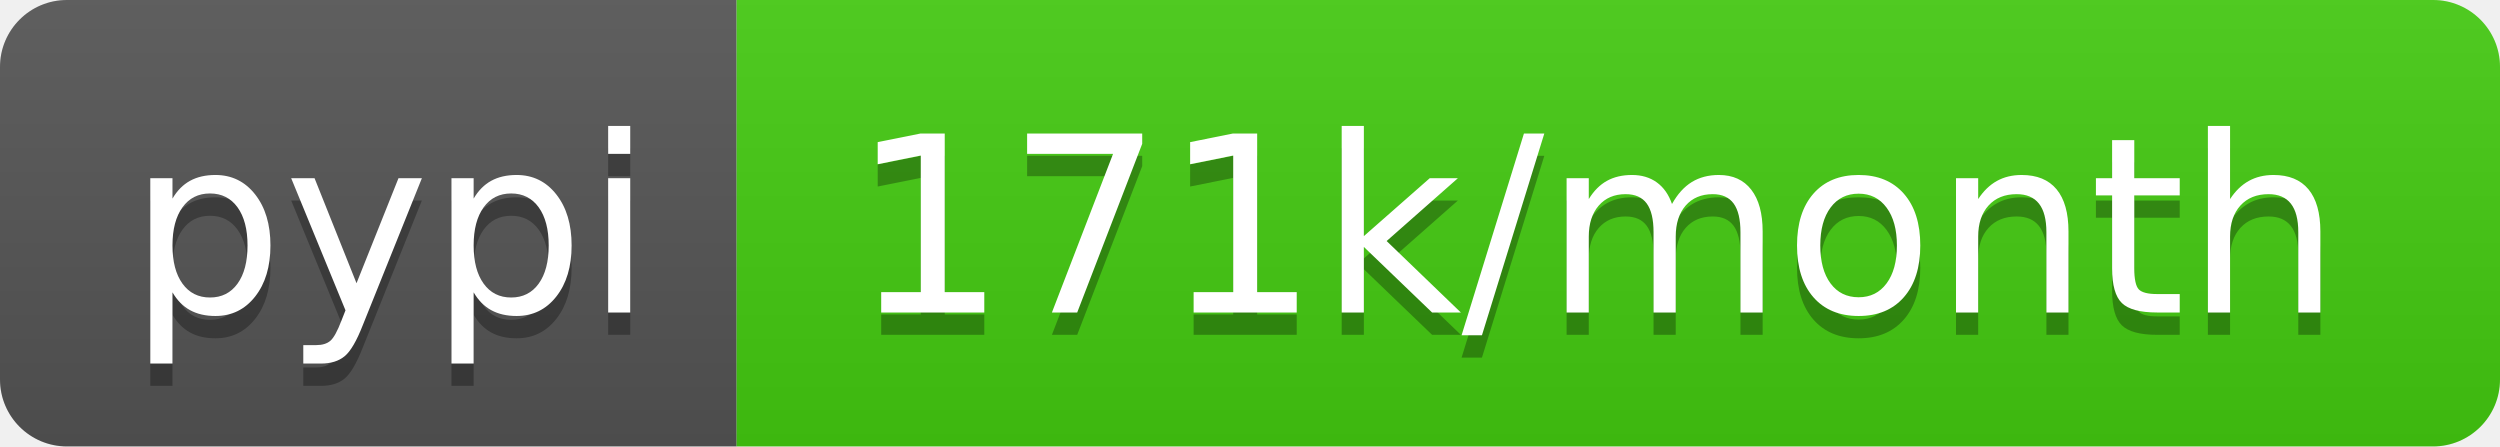
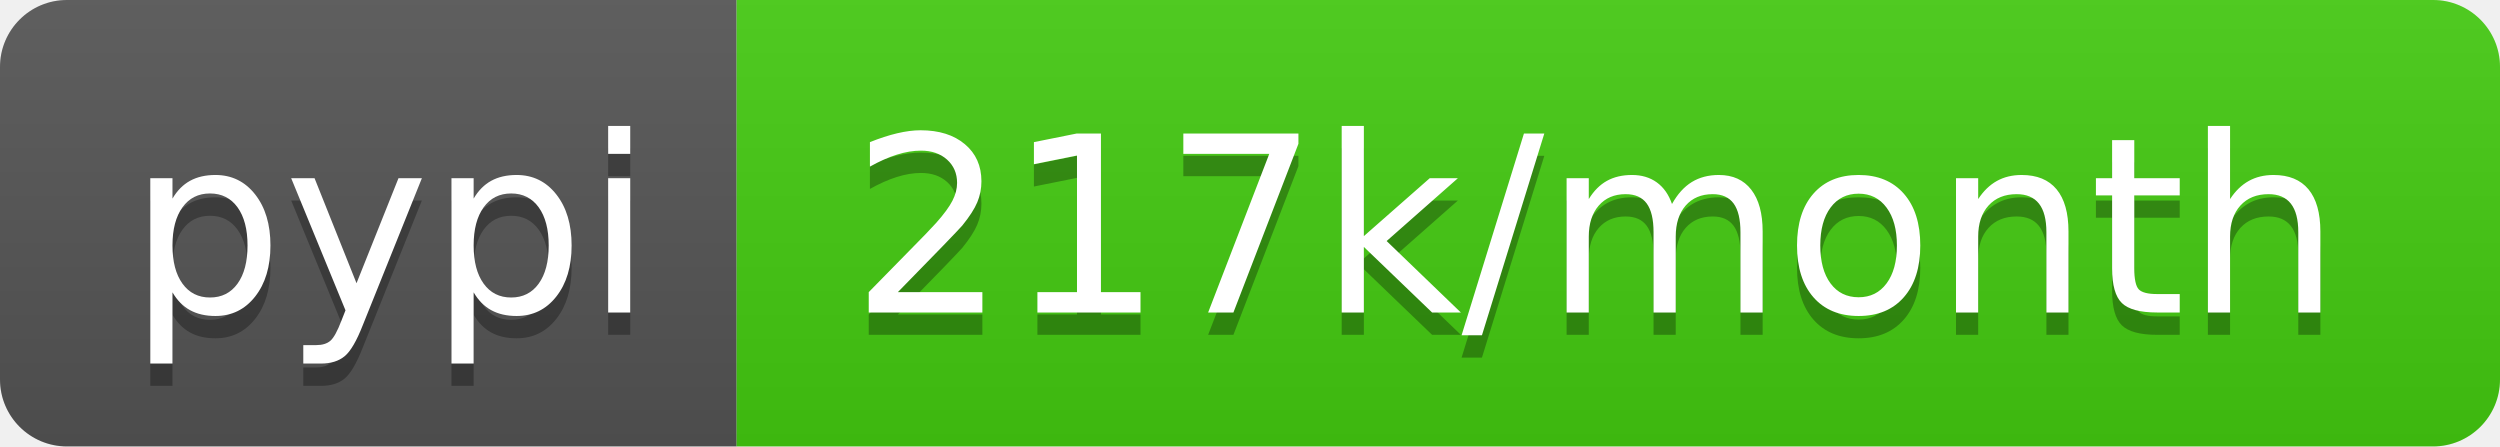
- <svg xmlns="http://www.w3.org/2000/svg" width="112" height="20" role="img" aria-label="pypi: 171k/month">
+ <svg xmlns="http://www.w3.org/2000/svg" width="112" height="20" role="img" aria-label="pypi: 217k/month">
  <linearGradient id="s" x2="0" y2="100%">
    <stop offset="0" stop-color="#bbb" stop-opacity=".1" />
    <stop offset="1" stop-opacity=".1" />
  </linearGradient>
  <clipPath id="r">
    <rect width="112" height="20" rx="3" fill="#fff" />
  </clipPath>
  <g clip-path="url(#r)">
    <rect width="33" height="20" fill="#555" />
    <rect x="33" width="79" height="20" fill="#4c1" />
    <rect width="112" height="20" fill="url(#s)" />
  </g>
  <g fill="#fff" text-anchor="middle" font-family="Verdana,Geneva,DejaVu Sans,sans-serif" text-rendering="geometricPrecision" font-size="110">
    <text aria-hidden="true" x="175" y="150" fill="#010101" fill-opacity=".3" transform="scale(.1)" textLength="230">pypi</text>
    <text x="175" y="140" transform="scale(.1)" fill="#fff" textLength="230">pypi</text>
-     <text aria-hidden="true" x="715" y="150" fill="#010101" fill-opacity=".3" transform="scale(.1)" textLength="690">171k/month</text>
-     <text x="715" y="140" transform="scale(.1)" fill="#fff" textLength="690">171k/month</text>
+     <text aria-hidden="true" x="715" y="150" fill="#010101" fill-opacity=".3" transform="scale(.1)" textLength="690">217k/month</text>
+     <text x="715" y="140" transform="scale(.1)" fill="#fff" textLength="690">217k/month</text>
  </g>
</svg>
